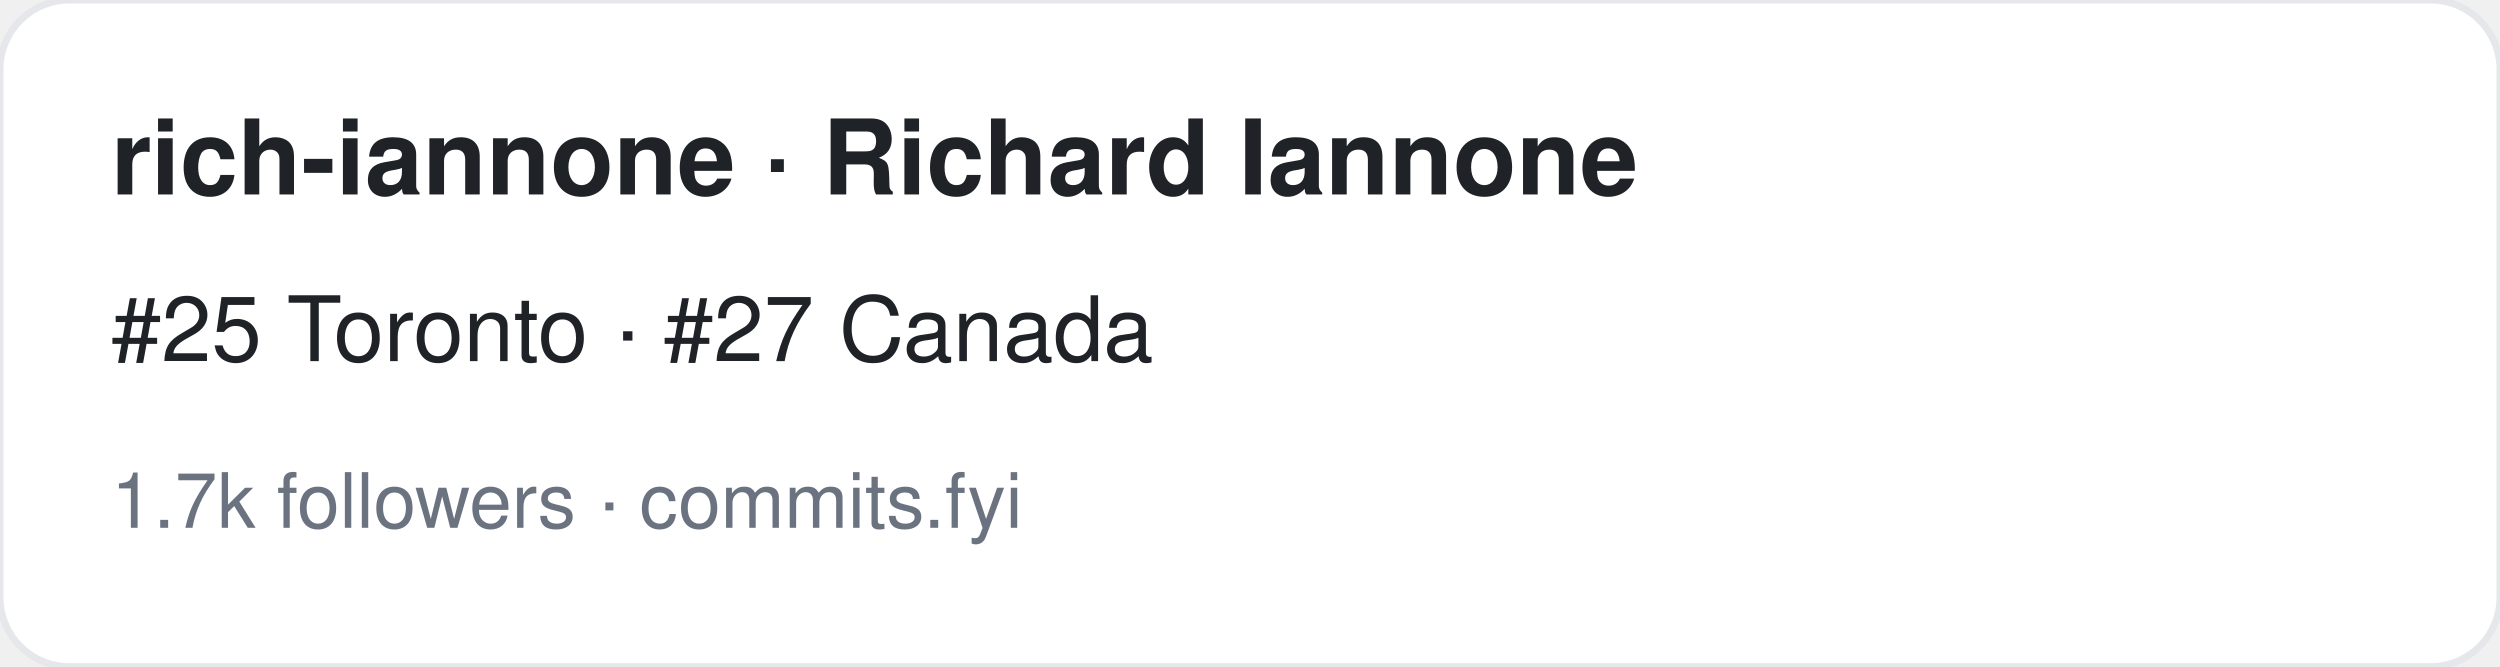
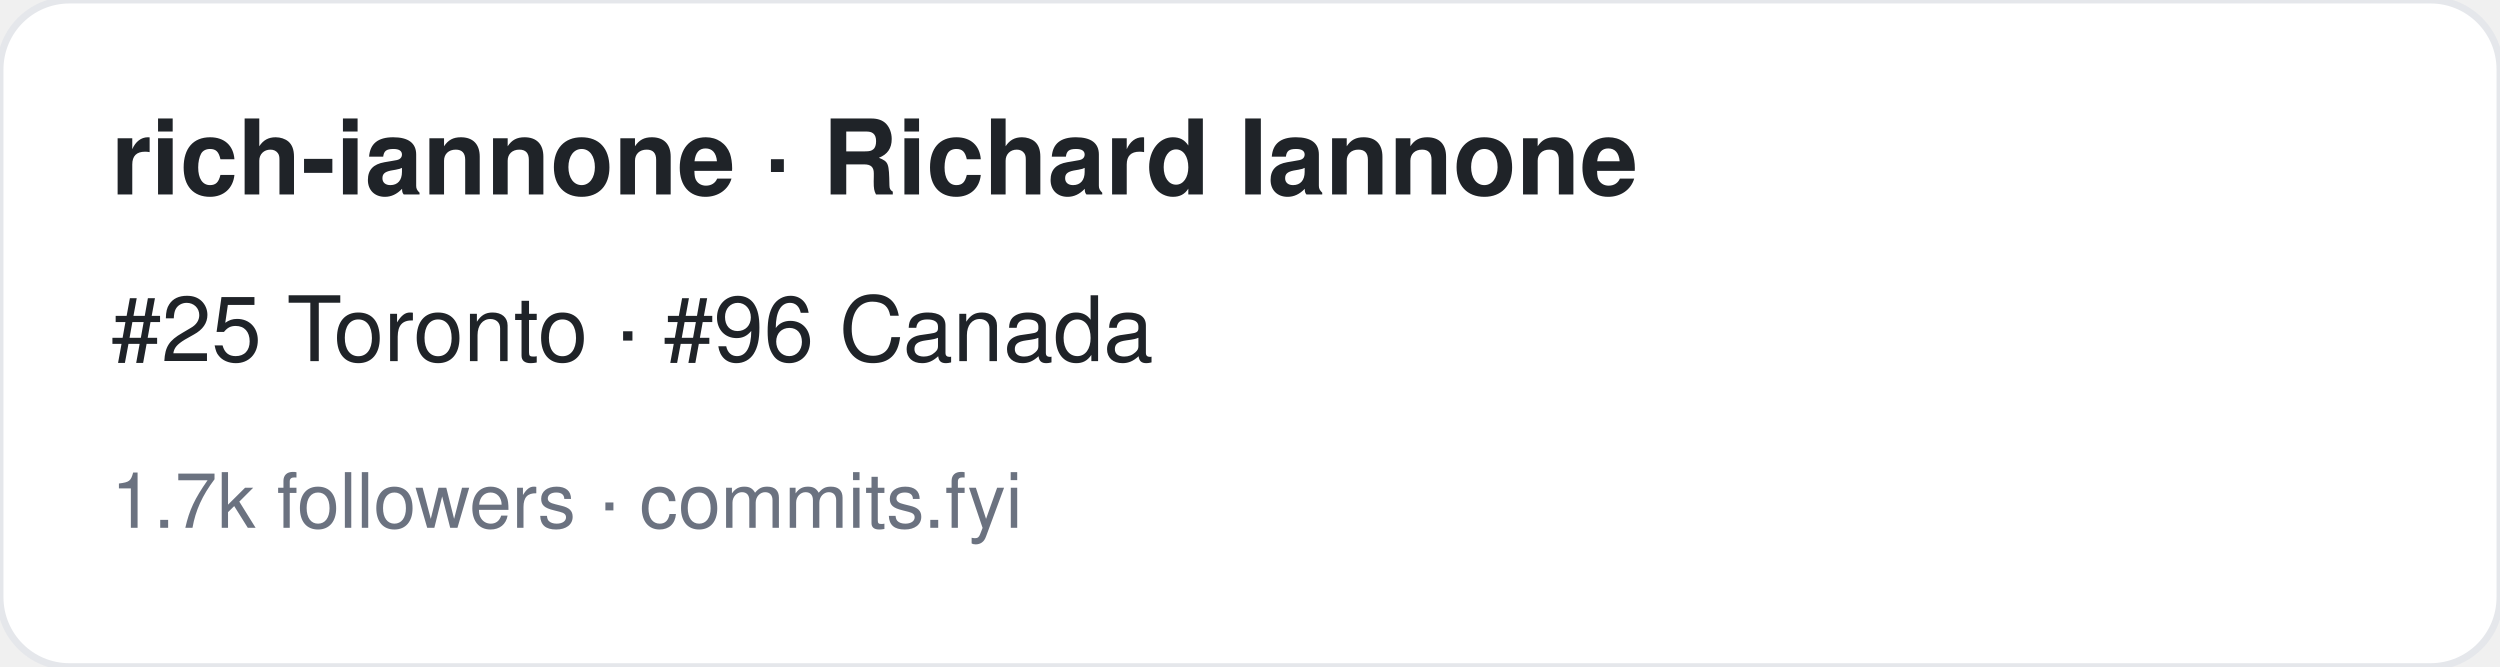
<svg xmlns="http://www.w3.org/2000/svg" width="360" height="96" viewBox="0 0 360 96" font-family="-apple-system,BlinkMacSystemFont,Segoe UI,Helvetica,Arial,sans-serif">
  <rect width="360" height="96" rx="10" fill="#ffffff" stroke="#e5e7eb" />
  <text x="16" y="28" font-size="15" font-weight="700" fill="#1f2328">rich-iannone · Richard Iannone</text>
-   <text x="16" y="52" font-size="13" fill="#1f2328">#25 Toronto · #27 Canada</text>
+   <text x="16" y="52" font-size="13" fill="#1f2328">#25 Toronto · #96 Canada</text>
  <text x="16" y="76" font-size="11" fill="#6b7280">1.7k followers · commits.fyi</text>
</svg>
